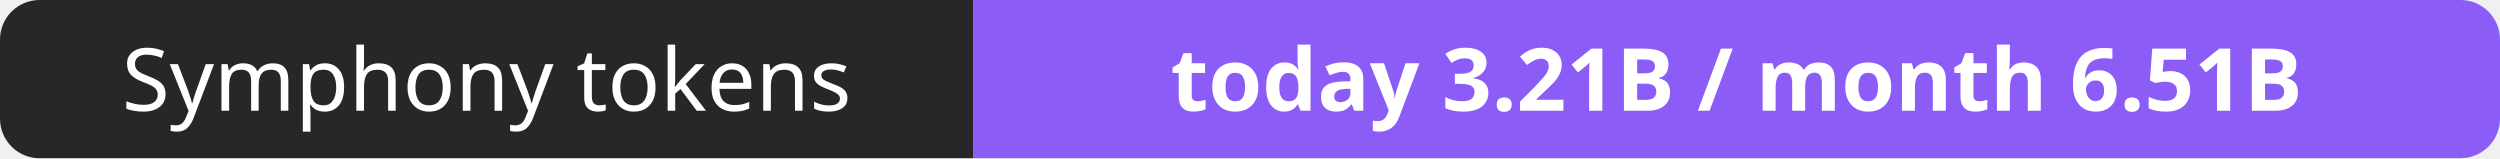
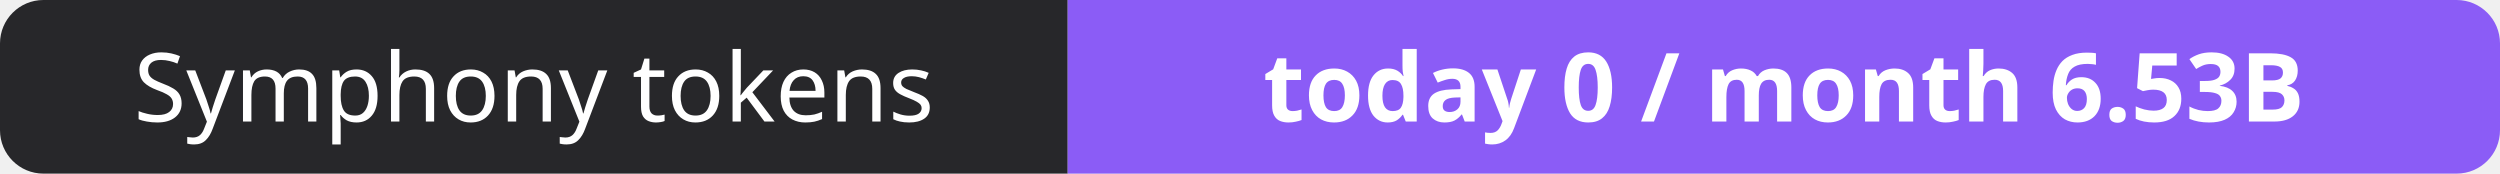
- <svg xmlns="http://www.w3.org/2000/svg" width="316" height="20" role="img" aria-label="Symphony tokens: today 3.21B / month 6.51B">
+ <svg xmlns="http://www.w3.org/2000/svg" width="288" height="20" role="img" aria-label="Symphony tokens: today 0 / month 6.53B">
  <clipPath id="r">
-     <rect width="316" height="20" rx="5" fill="#fff" />
+     <rect width="288" height="20" rx="5" fill="#fff" />
  </clipPath>
  <g clip-path="url(#r)">
    <rect width="123" height="20" fill="#27272a" />
-     <rect x="123" width="193" height="20" fill="#8b5cf6" />
+     <rect x="123" width="165" height="20" fill="#8b5cf6" />
  </g>
  <g fill="#fff" text-anchor="middle" font-family="Verdana,Geneva,sans-serif" font-size="11">
    <text x="61.5" y="14">Symphony tokens</text>
-     <text x="219.5" y="14" font-weight="700">today 3.21B / month 6.51B</text>
+     <text x="205.5" y="14" font-weight="700">today 0 / month 6.53B</text>
  </g>
</svg>
